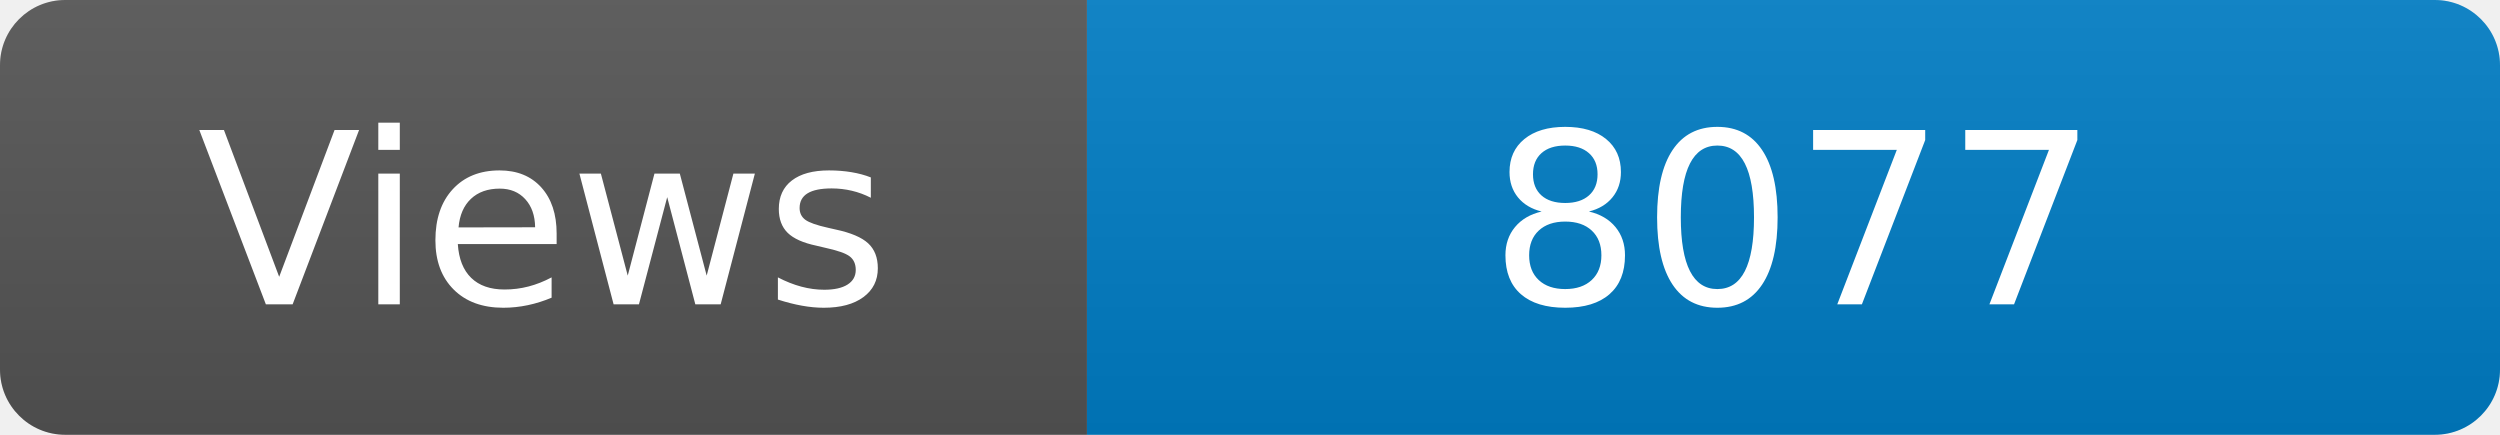
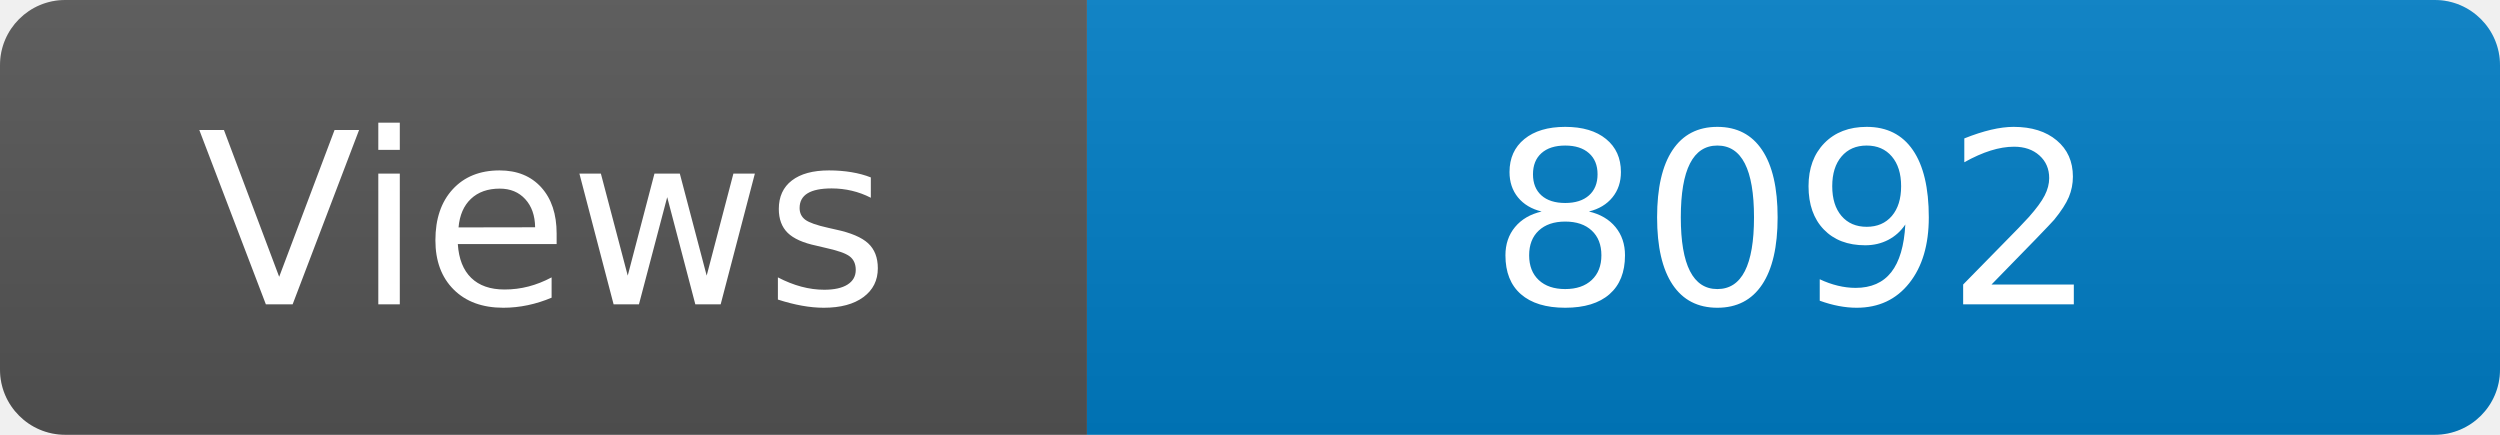
<svg xmlns="http://www.w3.org/2000/svg" width="115" height="20" role="img" aria-label="Maintained?: yes">
  <linearGradient id="s" x2="0" y2="100%">
    <stop offset="0" stop-color="#bbb" stop-opacity=".1" />
    <stop offset="1" stop-opacity=".1" />
  </linearGradient>
  <clipPath id="r">
    <rect width="115" height="20" rx="3" fill="#fff" />
  </clipPath>
  <g clip-path="url(#r)">
    <rect width="50" height="20" fill="#555" />
    <rect x="50" width="160" height="20" fill="#007ec6" />
    <rect width="115" height="20" fill="url(#s)" />
  </g>
  <g fill="#fff" text-anchor="middle" font-family="Verdana,Geneva,DejaVu Sans,sans-serif" font-size="110">
    <text x="250" y="140" transform="scale(.1)" fill="#fff">Views</text>
-     <text x="825" y="140" transform="scale(.1)" fill="#fff">8077</text>
+     <text x="825" y="140" transform="scale(.1)" fill="#fff">8092</text>
  </g>
</svg>
